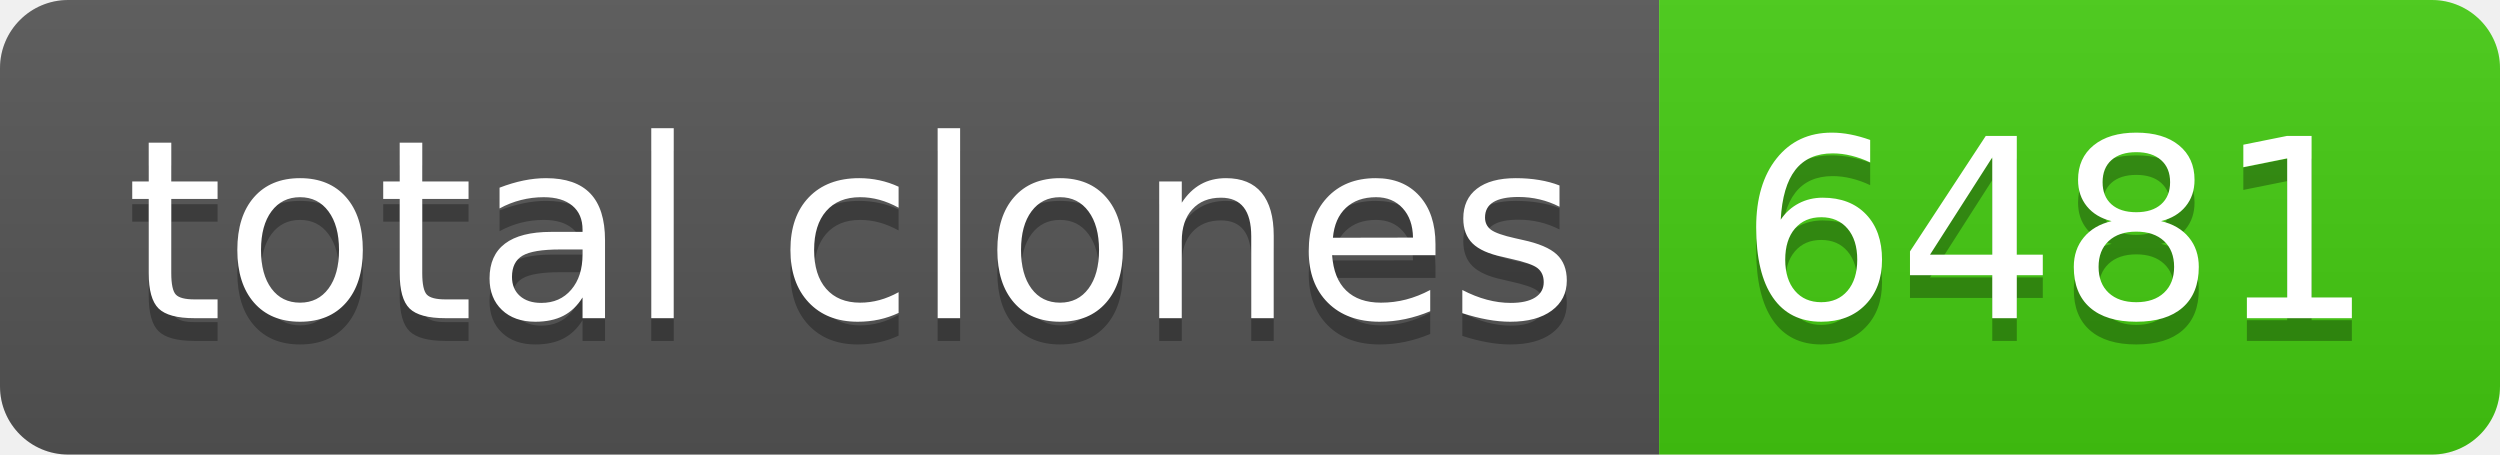
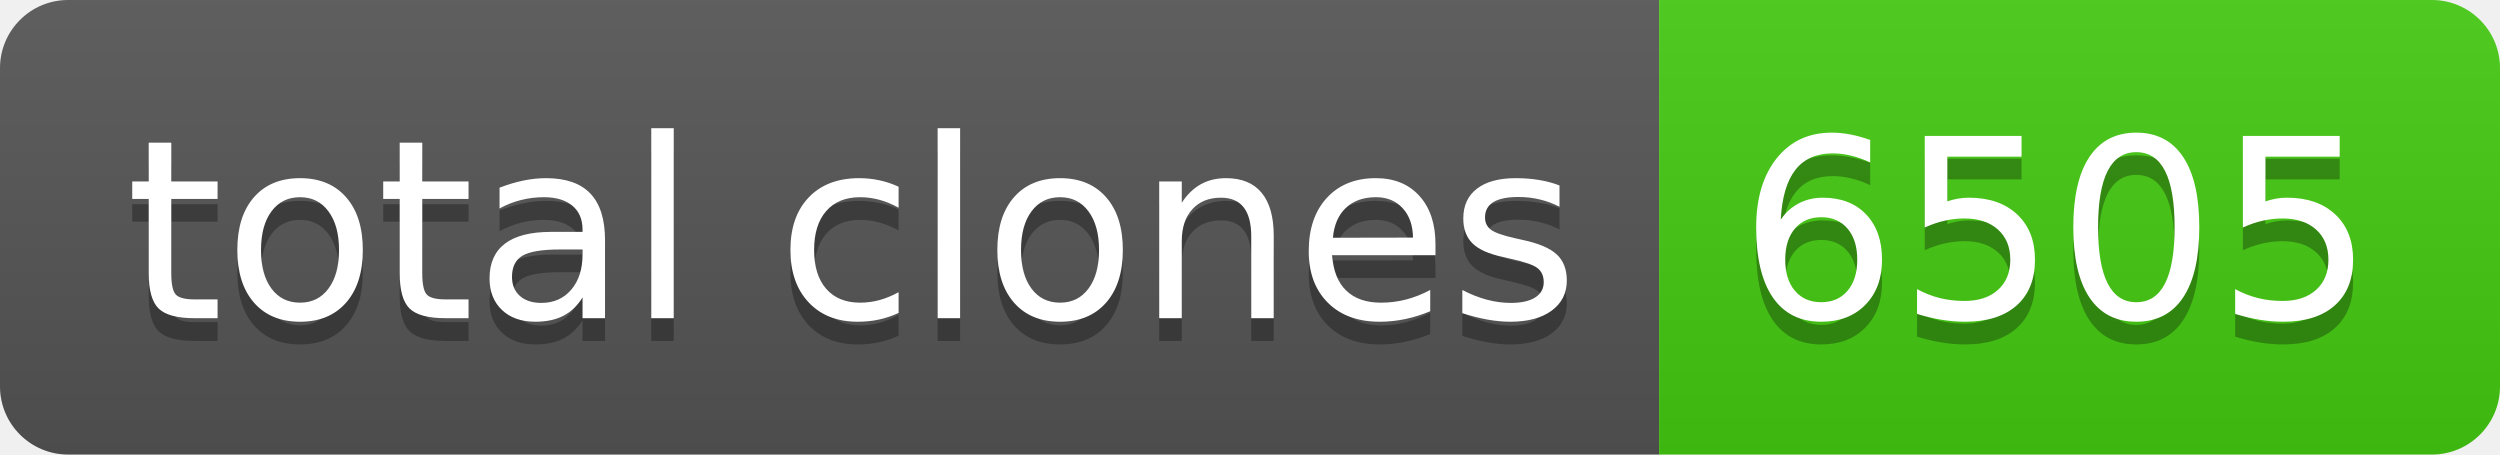
- <svg xmlns="http://www.w3.org/2000/svg" width="110" height="20" role="img" aria-label="total clones: 6481">
+ <svg xmlns="http://www.w3.org/2000/svg" width="110" height="20" role="img" aria-label="total clones: 6505">
  <linearGradient id="s" x2="0" y2="100%">
    <stop offset="0" stop-color="#bbb" stop-opacity=".1" />
    <stop offset="1" stop-opacity=".1" />
  </linearGradient>
  <clipPath id="r">
    <rect width="110" height="20" rx="3" fill="#fff" />
  </clipPath>
  <g clip-path="url(#r)">
    <rect width="73" height="20" fill="#555" />
    <rect x="73" width="37" height="20" fill="#4c1" />
    <rect width="110" height="20" fill="url(#s)" />
  </g>
  <g fill="#fff" text-anchor="middle" font-family="Verdana,Geneva,DejaVu Sans,sans-serif" text-rendering="geometricPrecision" font-size="110">
    <text aria-hidden="true" x="375" y="150" fill="#010101" fill-opacity=".3" transform="scale(.1)" textLength="630">total clones</text>
    <text x="375" y="140" transform="scale(.1)" fill="#fff" textLength="630">total clones</text>
-     <text aria-hidden="true" x="905" y="150" fill="#010101" fill-opacity=".3" transform="scale(.1)" textLength="270">6481</text>
-     <text x="905" y="140" transform="scale(.1)" fill="#fff" textLength="270">6481</text>
+     <text aria-hidden="true" x="905" y="150" fill="#010101" fill-opacity=".3" transform="scale(.1)" textLength="270">6505</text>
+     <text x="905" y="140" transform="scale(.1)" fill="#fff" textLength="270">6505</text>
  </g>
</svg>
